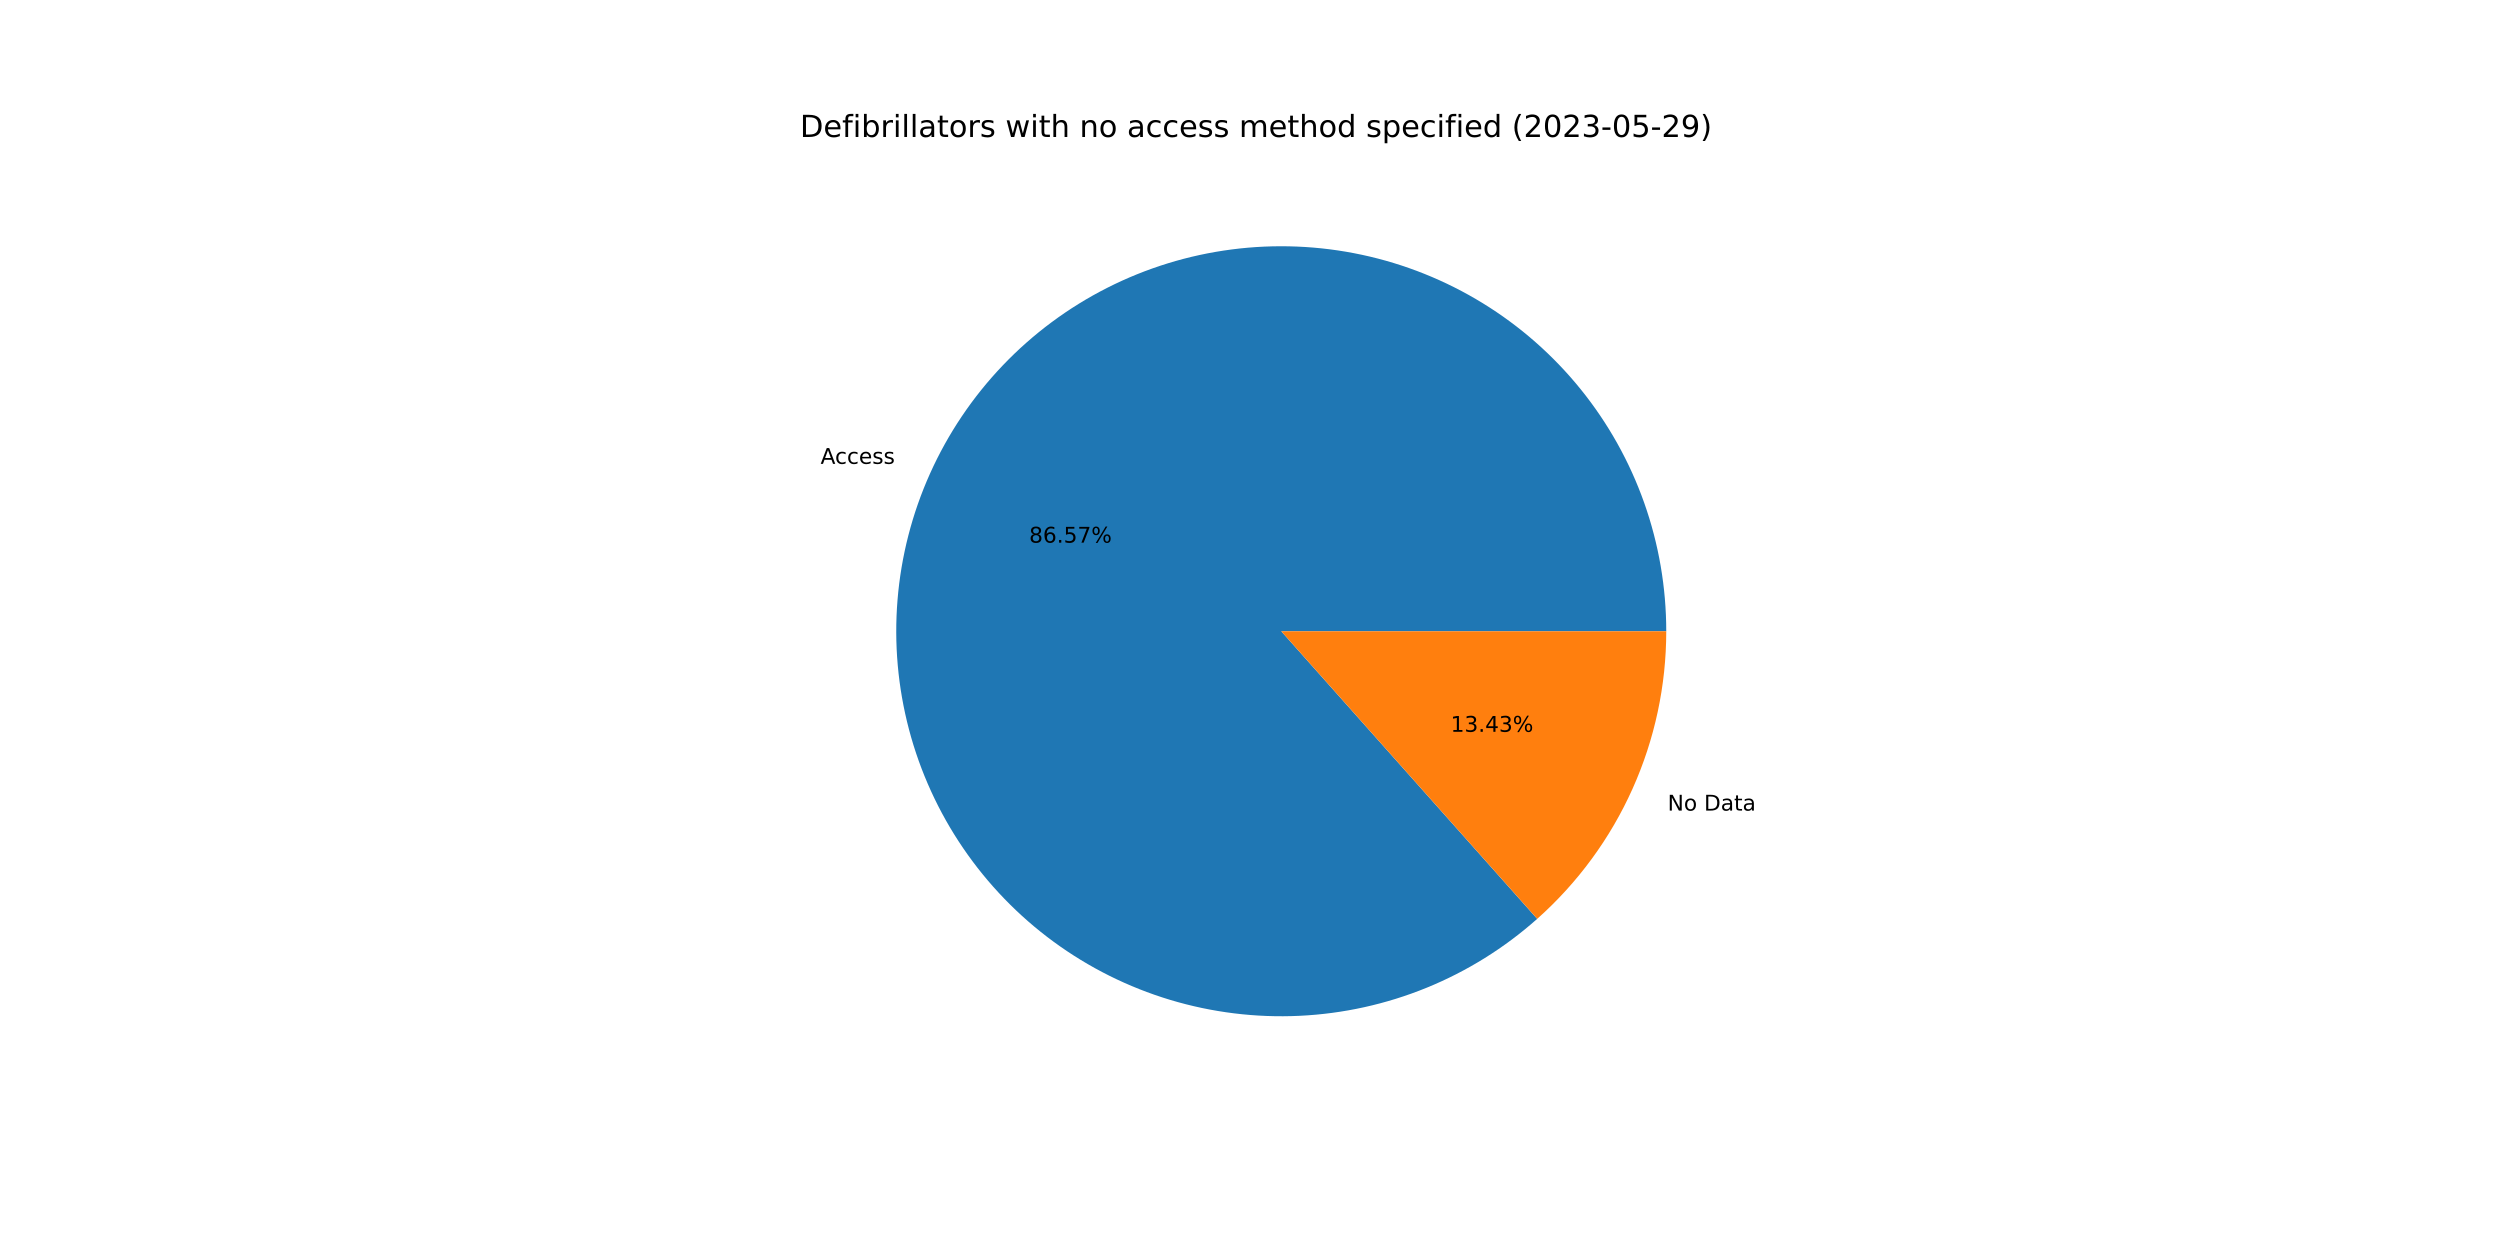
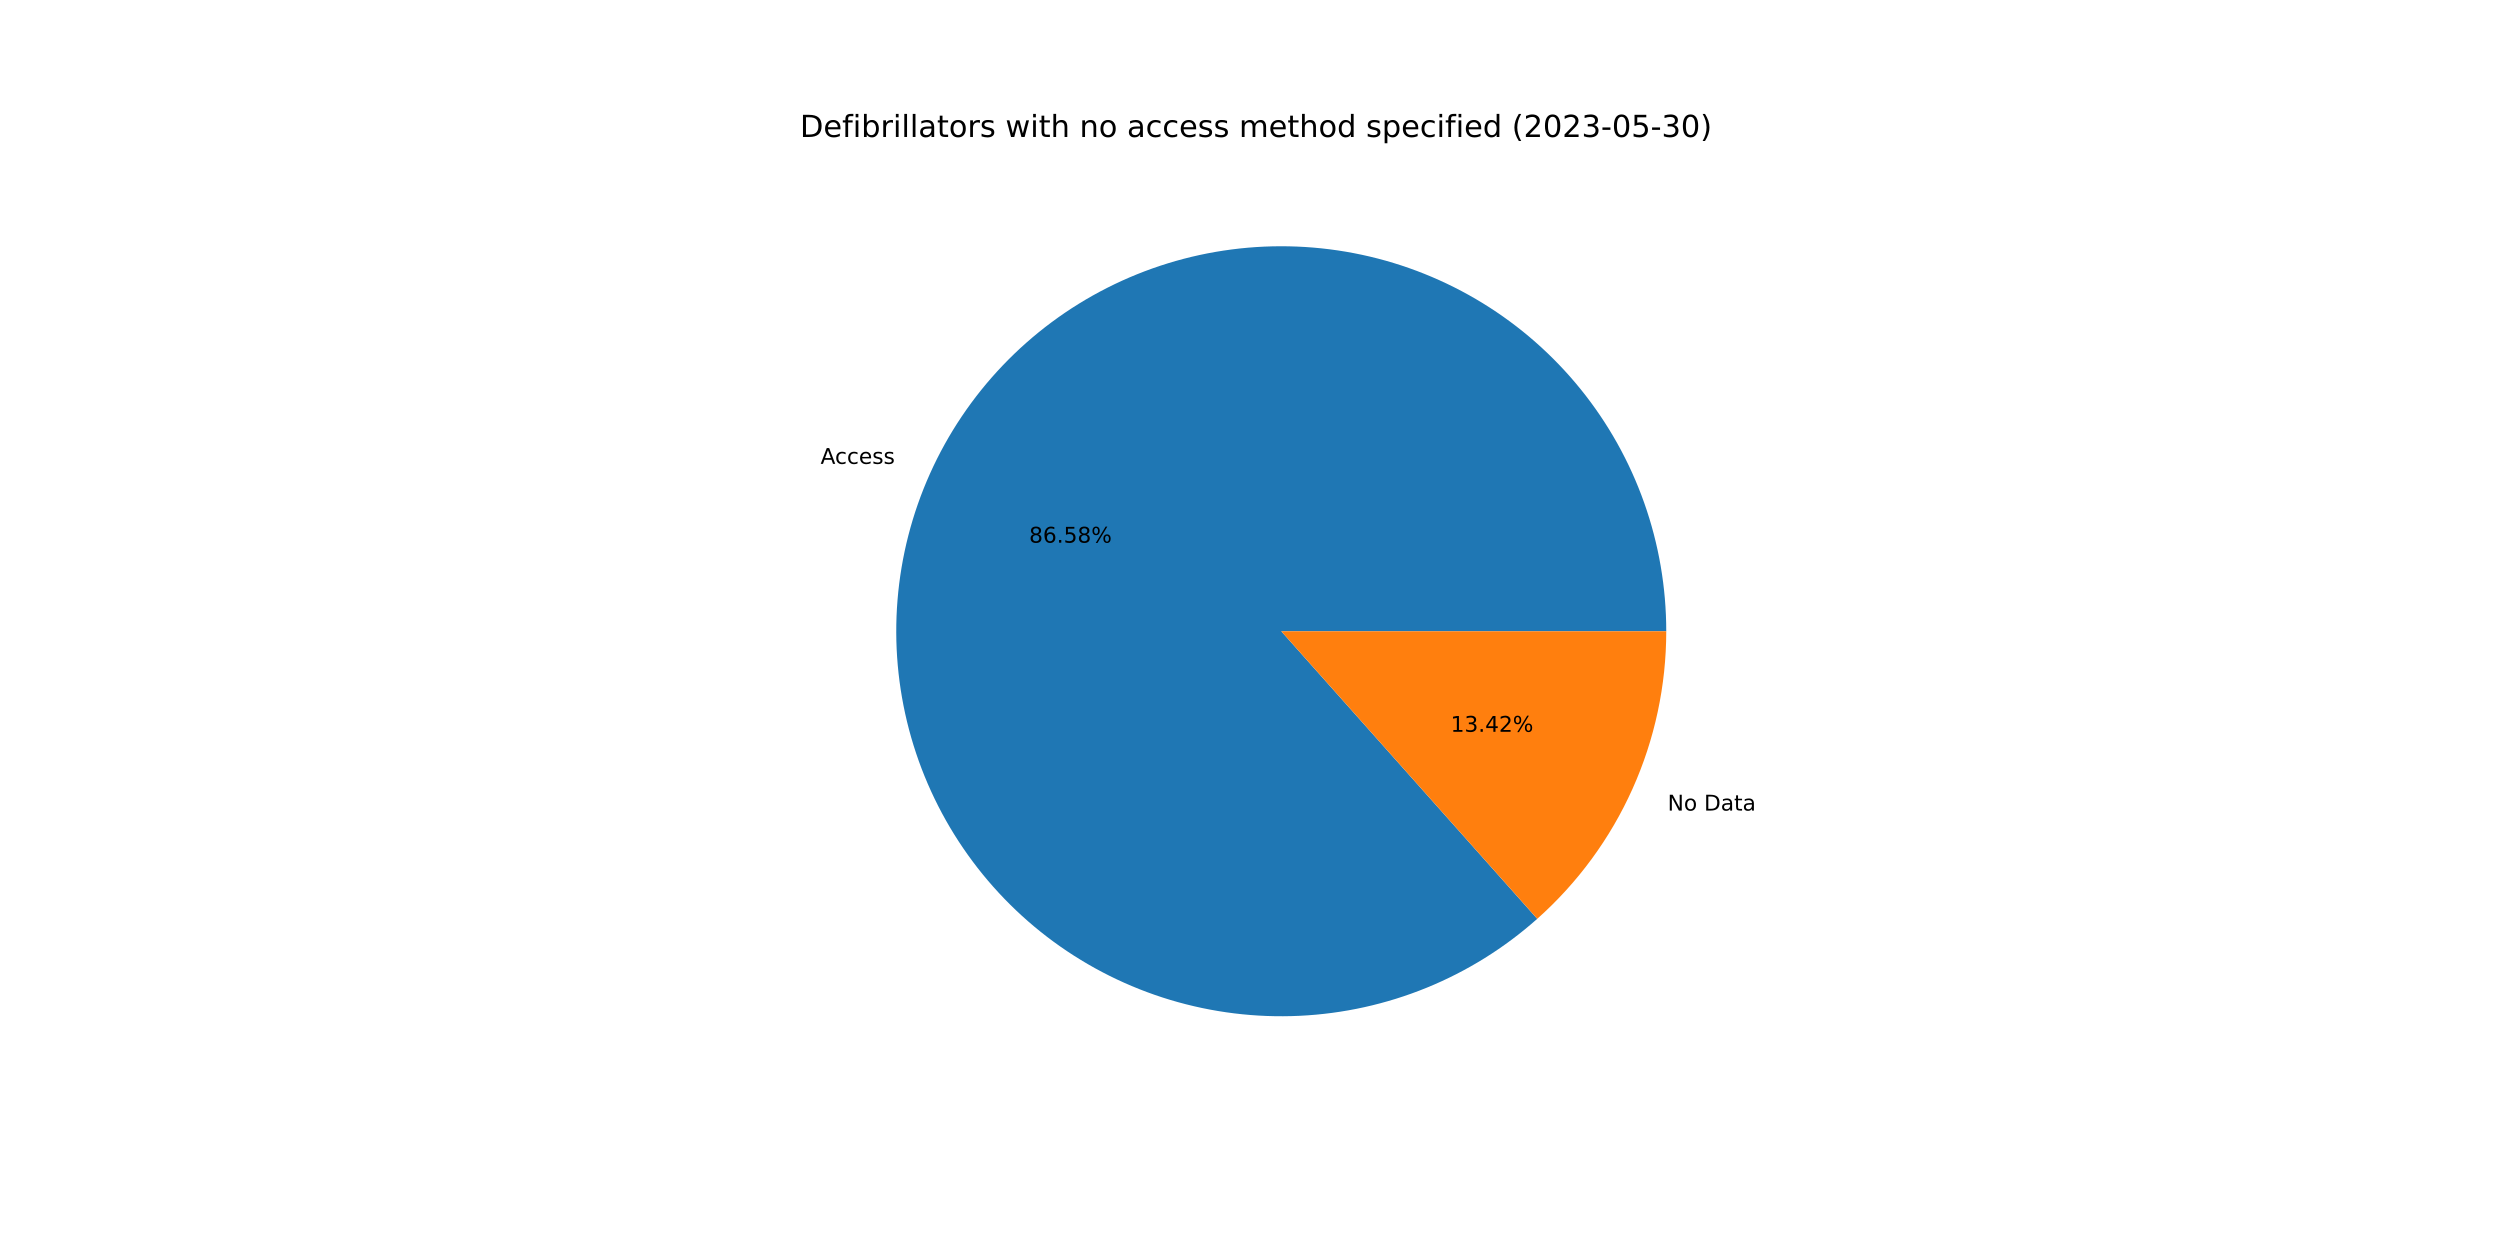
<svg xmlns="http://www.w3.org/2000/svg" xmlns:xlink="http://www.w3.org/1999/xlink" width="1152pt" height="576pt" viewBox="0 0 1152 576" version="1.1">
  <defs>
    <style type="text/css">*{stroke-linejoin: round; stroke-linecap: butt}</style>
  </defs>
  <g id="figure_1">
    <g id="patch_1">
      <path d="M 0 576  L 1152 576  L 1152 0  L 0 0  z " style="fill: #ffffff" />
    </g>
    <g id="axes_1">
      <g id="patch_2">
-         <path d="M 767.808 290.88  C 767.808 270.727 764.374 250.72 757.654 231.721  C 750.933 212.721 741.024 195.005 728.353 179.334  C 715.682 163.663 700.432 150.265 683.26 139.716  C 666.088 129.167 647.244 121.621 627.537 117.403  C 607.831 113.184 587.549 112.354 567.563 114.948  C 547.578 117.542 528.18 123.523 510.203 132.633  C 492.227 141.743 475.933 153.85 462.024 168.434  C 448.114 183.017 436.791 199.864 428.54 218.251  C 420.29 236.638 415.232 256.297 413.585 276.383  C 411.938 296.468 413.726 316.688 418.871 336.174  C 424.017 355.659 432.445 374.126 443.793 390.78  C 455.141 407.434 469.245 422.033 485.497 433.95  C 501.75 445.867 519.915 454.927 539.211 460.742  C 558.507 466.557 578.653 469.042 598.784 468.09  C 618.914 467.137 638.736 462.762 657.397 455.151  C 676.058 447.54 693.286 436.805 708.341 423.408  L 590.4 290.88  L 767.808 290.88  z " style="fill: #1f77b4" />
+         <path d="M 767.808 290.88  C 767.808 270.726 764.374 250.719 757.653 231.719  C 750.932 212.719 741.023 195.002 728.351 179.331  C 715.679 163.66 700.429 150.262 683.256 139.713  C 666.083 129.165 647.238 121.619 627.531 117.401  C 607.823 113.183 587.541 112.354 567.555 114.949  C 547.569 117.544 528.171 123.526 510.194 132.638  C 492.218 141.749 475.925 153.858 462.016 168.442  C 448.107 183.027 436.784 199.875 428.535 218.263  C 420.285 236.651 415.229 256.311 413.584 276.398  C 411.939 296.484 413.728 316.705 418.876 336.19  C 424.023 355.675 432.453 374.142 443.803 390.795  C 455.154 407.449 469.26 422.047 485.514 433.962  C 501.768 445.877 519.934 454.936 539.232 460.749  C 558.529 466.562 578.676 469.044 598.807 468.089  C 618.938 467.134 638.76 462.755 657.42 455.142  C 676.081 447.528 693.308 436.79 708.361 423.39  L 590.4 290.88  L 767.808 290.88  z " style="fill: #1f77b4" />
      </g>
      <g id="patch_3">
-         <path d="M 708.341 423.408  C 727.042 406.765 742.011 386.35 752.26 363.509  C 762.509 340.668 767.808 315.915 767.808 290.88  L 590.4 290.88  L 708.341 423.408  z " style="fill: #ff7f0e" />
+         <path d="M 708.361 423.39  C 727.057 406.747 742.02 386.334 752.265 363.497  C 762.511 340.659 767.808 315.91 767.808 290.88  L 590.4 290.88  L 708.361 423.39  z " style="fill: #ff7f0e" />
      </g>
      <g id="matplotlib.axis_1" />
      <g id="matplotlib.axis_2" />
      <g id="text_1">
-         <g transform="translate(378.1198 213.7474)scale(0.1 -0.1)">
+         <g transform="translate(378.1137 213.7609)scale(0.1 -0.1)">
          <defs>
            <path id="DejaVuSans-41" d="M 2188 4044  L 1331 1722  L 3047 1722  L 2188 4044  z M 1831 4666  L 2547 4666  L 4325 0  L 3669 0  L 3244 1197  L 1141 1197  L 716 0  L 50 0  L 1831 4666  z " transform="scale(0.015625)" />
            <path id="DejaVuSans-63" d="M 3122 3366  L 3122 2828  Q 2878 2963 2633 3030  Q 2388 3097 2138 3097  Q 1578 3097 1268 2742  Q 959 2388 959 1747  Q 959 1106 1268 751  Q 1578 397 2138 397  Q 2388 397 2633 464  Q 2878 531 3122 666  L 3122 134  Q 2881 22 2623 -34  Q 2366 -91 2075 -91  Q 1284 -91 818 406  Q 353 903 353 1747  Q 353 2603 823 3093  Q 1294 3584 2113 3584  Q 2378 3584 2631 3529  Q 2884 3475 3122 3366  z " transform="scale(0.015625)" />
            <path id="DejaVuSans-65" d="M 3597 1894  L 3597 1613  L 953 1613  Q 991 1019 1311 708  Q 1631 397 2203 397  Q 2534 397 2845 478  Q 3156 559 3463 722  L 3463 178  Q 3153 47 2828 -22  Q 2503 -91 2169 -91  Q 1331 -91 842 396  Q 353 884 353 1716  Q 353 2575 817 3079  Q 1281 3584 2069 3584  Q 2775 3584 3186 3129  Q 3597 2675 3597 1894  z M 3022 2063  Q 3016 2534 2758 2815  Q 2500 3097 2075 3097  Q 1594 3097 1305 2825  Q 1016 2553 972 2059  L 3022 2063  z " transform="scale(0.015625)" />
            <path id="DejaVuSans-73" d="M 2834 3397  L 2834 2853  Q 2591 2978 2328 3040  Q 2066 3103 1784 3103  Q 1356 3103 1142 2972  Q 928 2841 928 2578  Q 928 2378 1081 2264  Q 1234 2150 1697 2047  L 1894 2003  Q 2506 1872 2764 1633  Q 3022 1394 3022 966  Q 3022 478 2636 193  Q 2250 -91 1575 -91  Q 1294 -91 989 -36  Q 684 19 347 128  L 347 722  Q 666 556 975 473  Q 1284 391 1588 391  Q 1994 391 2212 530  Q 2431 669 2431 922  Q 2431 1156 2273 1281  Q 2116 1406 1581 1522  L 1381 1569  Q 847 1681 609 1914  Q 372 2147 372 2553  Q 372 3047 722 3315  Q 1072 3584 1716 3584  Q 2034 3584 2315 3537  Q 2597 3491 2834 3397  z " transform="scale(0.015625)" />
          </defs>
          <use xlink:href="#DejaVuSans-41" />
          <use xlink:href="#DejaVuSans-63" x="66.658" />
          <use xlink:href="#DejaVuSans-63" x="121.639" />
          <use xlink:href="#DejaVuSans-65" x="176.619" />
          <use xlink:href="#DejaVuSans-73" x="238.143" />
          <use xlink:href="#DejaVuSans-73" x="290.242" />
        </g>
      </g>
      <g id="text_2">
-         <g transform="translate(474.2192 250.0619)scale(0.1 -0.1)">
+         <g transform="translate(474.2159 250.0693)scale(0.1 -0.1)">
          <defs>
            <path id="DejaVuSans-38" d="M 2034 2216  Q 1584 2216 1326 1975  Q 1069 1734 1069 1313  Q 1069 891 1326 650  Q 1584 409 2034 409  Q 2484 409 2743 651  Q 3003 894 3003 1313  Q 3003 1734 2745 1975  Q 2488 2216 2034 2216  z M 1403 2484  Q 997 2584 770 2862  Q 544 3141 544 3541  Q 544 4100 942 4425  Q 1341 4750 2034 4750  Q 2731 4750 3128 4425  Q 3525 4100 3525 3541  Q 3525 3141 3298 2862  Q 3072 2584 2669 2484  Q 3125 2378 3379 2068  Q 3634 1759 3634 1313  Q 3634 634 3220 271  Q 2806 -91 2034 -91  Q 1263 -91 848 271  Q 434 634 434 1313  Q 434 1759 690 2068  Q 947 2378 1403 2484  z M 1172 3481  Q 1172 3119 1398 2916  Q 1625 2713 2034 2713  Q 2441 2713 2670 2916  Q 2900 3119 2900 3481  Q 2900 3844 2670 4047  Q 2441 4250 2034 4250  Q 1625 4250 1398 4047  Q 1172 3844 1172 3481  z " transform="scale(0.015625)" />
            <path id="DejaVuSans-36" d="M 2113 2584  Q 1688 2584 1439 2293  Q 1191 2003 1191 1497  Q 1191 994 1439 701  Q 1688 409 2113 409  Q 2538 409 2786 701  Q 3034 994 3034 1497  Q 3034 2003 2786 2293  Q 2538 2584 2113 2584  z M 3366 4563  L 3366 3988  Q 3128 4100 2886 4159  Q 2644 4219 2406 4219  Q 1781 4219 1451 3797  Q 1122 3375 1075 2522  Q 1259 2794 1537 2939  Q 1816 3084 2150 3084  Q 2853 3084 3261 2657  Q 3669 2231 3669 1497  Q 3669 778 3244 343  Q 2819 -91 2113 -91  Q 1303 -91 875 529  Q 447 1150 447 2328  Q 447 3434 972 4092  Q 1497 4750 2381 4750  Q 2619 4750 2861 4703  Q 3103 4656 3366 4563  z " transform="scale(0.015625)" />
            <path id="DejaVuSans-2e" d="M 684 794  L 1344 794  L 1344 0  L 684 0  L 684 794  z " transform="scale(0.015625)" />
            <path id="DejaVuSans-35" d="M 691 4666  L 3169 4666  L 3169 4134  L 1269 4134  L 1269 2991  Q 1406 3038 1543 3061  Q 1681 3084 1819 3084  Q 2600 3084 3056 2656  Q 3513 2228 3513 1497  Q 3513 744 3044 326  Q 2575 -91 1722 -91  Q 1428 -91 1123 -41  Q 819 9 494 109  L 494 744  Q 775 591 1075 516  Q 1375 441 1709 441  Q 2250 441 2565 725  Q 2881 1009 2881 1497  Q 2881 1984 2565 2268  Q 2250 2553 1709 2553  Q 1456 2553 1204 2497  Q 953 2441 691 2322  L 691 4666  z " transform="scale(0.015625)" />
-             <path id="DejaVuSans-37" d="M 525 4666  L 3525 4666  L 3525 4397  L 1831 0  L 1172 0  L 2766 4134  L 525 4134  L 525 4666  z " transform="scale(0.015625)" />
            <path id="DejaVuSans-25" d="M 4653 2053  Q 4381 2053 4226 1822  Q 4072 1591 4072 1178  Q 4072 772 4226 539  Q 4381 306 4653 306  Q 4919 306 5073 539  Q 5228 772 5228 1178  Q 5228 1588 5073 1820  Q 4919 2053 4653 2053  z M 4653 2450  Q 5147 2450 5437 2106  Q 5728 1763 5728 1178  Q 5728 594 5436 251  Q 5144 -91 4653 -91  Q 4153 -91 3862 251  Q 3572 594 3572 1178  Q 3572 1766 3864 2108  Q 4156 2450 4653 2450  z M 1428 4353  Q 1159 4353 1004 4120  Q 850 3888 850 3481  Q 850 3069 1003 2837  Q 1156 2606 1428 2606  Q 1700 2606 1854 2837  Q 2009 3069 2009 3481  Q 2009 3884 1853 4118  Q 1697 4353 1428 4353  z M 4250 4750  L 4750 4750  L 1831 -91  L 1331 -91  L 4250 4750  z M 1428 4750  Q 1922 4750 2215 4408  Q 2509 4066 2509 3481  Q 2509 2891 2217 2550  Q 1925 2209 1428 2209  Q 931 2209 642 2551  Q 353 2894 353 3481  Q 353 4063 643 4406  Q 934 4750 1428 4750  z " transform="scale(0.015625)" />
          </defs>
          <use xlink:href="#DejaVuSans-38" />
          <use xlink:href="#DejaVuSans-36" x="63.623" />
          <use xlink:href="#DejaVuSans-2e" x="127.246" />
          <use xlink:href="#DejaVuSans-35" x="159.033" />
-           <use xlink:href="#DejaVuSans-37" x="222.656" />
+           <use xlink:href="#DejaVuSans-38" x="222.656" />
          <use xlink:href="#DejaVuSans-25" x="286.279" />
        </g>
      </g>
      <g id="text_3">
-         <g transform="translate(768.4459 373.5314)scale(0.1 -0.1)">
+         <g transform="translate(768.4519 373.5178)scale(0.1 -0.1)">
          <defs>
            <path id="DejaVuSans-4e" d="M 628 4666  L 1478 4666  L 3547 763  L 3547 4666  L 4159 4666  L 4159 0  L 3309 0  L 1241 3903  L 1241 0  L 628 0  L 628 4666  z " transform="scale(0.015625)" />
            <path id="DejaVuSans-6f" d="M 1959 3097  Q 1497 3097 1228 2736  Q 959 2375 959 1747  Q 959 1119 1226 758  Q 1494 397 1959 397  Q 2419 397 2687 759  Q 2956 1122 2956 1747  Q 2956 2369 2687 2733  Q 2419 3097 1959 3097  z M 1959 3584  Q 2709 3584 3137 3096  Q 3566 2609 3566 1747  Q 3566 888 3137 398  Q 2709 -91 1959 -91  Q 1206 -91 779 398  Q 353 888 353 1747  Q 353 2609 779 3096  Q 1206 3584 1959 3584  z " transform="scale(0.015625)" />
            <path id="DejaVuSans-20" transform="scale(0.015625)" />
            <path id="DejaVuSans-44" d="M 1259 4147  L 1259 519  L 2022 519  Q 2988 519 3436 956  Q 3884 1394 3884 2338  Q 3884 3275 3436 3711  Q 2988 4147 2022 4147  L 1259 4147  z M 628 4666  L 1925 4666  Q 3281 4666 3915 4102  Q 4550 3538 4550 2338  Q 4550 1131 3912 565  Q 3275 0 1925 0  L 628 0  L 628 4666  z " transform="scale(0.015625)" />
            <path id="DejaVuSans-61" d="M 2194 1759  Q 1497 1759 1228 1600  Q 959 1441 959 1056  Q 959 750 1161 570  Q 1363 391 1709 391  Q 2188 391 2477 730  Q 2766 1069 2766 1631  L 2766 1759  L 2194 1759  z M 3341 1997  L 3341 0  L 2766 0  L 2766 531  Q 2569 213 2275 61  Q 1981 -91 1556 -91  Q 1019 -91 701 211  Q 384 513 384 1019  Q 384 1609 779 1909  Q 1175 2209 1959 2209  L 2766 2209  L 2766 2266  Q 2766 2663 2505 2880  Q 2244 3097 1772 3097  Q 1472 3097 1187 3025  Q 903 2953 641 2809  L 641 3341  Q 956 3463 1253 3523  Q 1550 3584 1831 3584  Q 2591 3584 2966 3190  Q 3341 2797 3341 1997  z " transform="scale(0.015625)" />
            <path id="DejaVuSans-74" d="M 1172 4494  L 1172 3500  L 2356 3500  L 2356 3053  L 1172 3053  L 1172 1153  Q 1172 725 1289 603  Q 1406 481 1766 481  L 2356 481  L 2356 0  L 1766 0  Q 1100 0 847 248  Q 594 497 594 1153  L 594 3053  L 172 3053  L 172 3500  L 594 3500  L 594 4494  L 1172 4494  z " transform="scale(0.015625)" />
          </defs>
          <use xlink:href="#DejaVuSans-4e" />
          <use xlink:href="#DejaVuSans-6f" x="74.805" />
          <use xlink:href="#DejaVuSans-20" x="135.986" />
          <use xlink:href="#DejaVuSans-44" x="167.773" />
          <use xlink:href="#DejaVuSans-61" x="244.775" />
          <use xlink:href="#DejaVuSans-74" x="306.055" />
          <use xlink:href="#DejaVuSans-61" x="345.264" />
        </g>
      </g>
      <g id="text_4">
-         <g transform="translate(668.4511 337.2168)scale(0.1 -0.1)">
+         <g transform="translate(668.4544 337.2094)scale(0.1 -0.1)">
          <defs>
            <path id="DejaVuSans-31" d="M 794 531  L 1825 531  L 1825 4091  L 703 3866  L 703 4441  L 1819 4666  L 2450 4666  L 2450 531  L 3481 531  L 3481 0  L 794 0  L 794 531  z " transform="scale(0.015625)" />
            <path id="DejaVuSans-33" d="M 2597 2516  Q 3050 2419 3304 2112  Q 3559 1806 3559 1356  Q 3559 666 3084 287  Q 2609 -91 1734 -91  Q 1441 -91 1130 -33  Q 819 25 488 141  L 488 750  Q 750 597 1062 519  Q 1375 441 1716 441  Q 2309 441 2620 675  Q 2931 909 2931 1356  Q 2931 1769 2642 2001  Q 2353 2234 1838 2234  L 1294 2234  L 1294 2753  L 1863 2753  Q 2328 2753 2575 2939  Q 2822 3125 2822 3475  Q 2822 3834 2567 4026  Q 2313 4219 1838 4219  Q 1578 4219 1281 4162  Q 984 4106 628 3988  L 628 4550  Q 988 4650 1302 4700  Q 1616 4750 1894 4750  Q 2613 4750 3031 4423  Q 3450 4097 3450 3541  Q 3450 3153 3228 2886  Q 3006 2619 2597 2516  z " transform="scale(0.015625)" />
            <path id="DejaVuSans-34" d="M 2419 4116  L 825 1625  L 2419 1625  L 2419 4116  z M 2253 4666  L 3047 4666  L 3047 1625  L 3713 1625  L 3713 1100  L 3047 1100  L 3047 0  L 2419 0  L 2419 1100  L 313 1100  L 313 1709  L 2253 4666  z " transform="scale(0.015625)" />
+             <path id="DejaVuSans-32" d="M 1228 531  L 3431 531  L 3431 0  L 469 0  L 469 531  Q 828 903 1448 1529  Q 2069 2156 2228 2338  Q 2531 2678 2651 2914  Q 2772 3150 2772 3378  Q 2772 3750 2511 3984  Q 2250 4219 1831 4219  Q 1534 4219 1204 4116  Q 875 4013 500 3803  L 500 4441  Q 881 4594 1212 4672  Q 1544 4750 1819 4750  Q 2544 4750 2975 4387  Q 3406 4025 3406 3419  Q 3406 3131 3298 2873  Q 3191 2616 2906 2266  Q 2828 2175 2409 1742  Q 1991 1309 1228 531  z " transform="scale(0.015625)" />
          </defs>
          <use xlink:href="#DejaVuSans-31" />
          <use xlink:href="#DejaVuSans-33" x="63.623" />
          <use xlink:href="#DejaVuSans-2e" x="127.246" />
          <use xlink:href="#DejaVuSans-34" x="159.033" />
-           <use xlink:href="#DejaVuSans-33" x="222.656" />
+           <use xlink:href="#DejaVuSans-32" x="222.656" />
          <use xlink:href="#DejaVuSans-25" x="286.279" />
        </g>
      </g>
      <g id="text_5">
        <g transform="translate(368.64 63.12)scale(0.14 -0.14)">
          <defs>
            <path id="DejaVuSans-66" d="M 2375 4863  L 2375 4384  L 1825 4384  Q 1516 4384 1395 4259  Q 1275 4134 1275 3809  L 1275 3500  L 2222 3500  L 2222 3053  L 1275 3053  L 1275 0  L 697 0  L 697 3053  L 147 3053  L 147 3500  L 697 3500  L 697 3744  Q 697 4328 969 4595  Q 1241 4863 1831 4863  L 2375 4863  z " transform="scale(0.015625)" />
            <path id="DejaVuSans-69" d="M 603 3500  L 1178 3500  L 1178 0  L 603 0  L 603 3500  z M 603 4863  L 1178 4863  L 1178 4134  L 603 4134  L 603 4863  z " transform="scale(0.015625)" />
            <path id="DejaVuSans-62" d="M 3116 1747  Q 3116 2381 2855 2742  Q 2594 3103 2138 3103  Q 1681 3103 1420 2742  Q 1159 2381 1159 1747  Q 1159 1113 1420 752  Q 1681 391 2138 391  Q 2594 391 2855 752  Q 3116 1113 3116 1747  z M 1159 2969  Q 1341 3281 1617 3432  Q 1894 3584 2278 3584  Q 2916 3584 3314 3078  Q 3713 2572 3713 1747  Q 3713 922 3314 415  Q 2916 -91 2278 -91  Q 1894 -91 1617 61  Q 1341 213 1159 525  L 1159 0  L 581 0  L 581 4863  L 1159 4863  L 1159 2969  z " transform="scale(0.015625)" />
            <path id="DejaVuSans-72" d="M 2631 2963  Q 2534 3019 2420 3045  Q 2306 3072 2169 3072  Q 1681 3072 1420 2755  Q 1159 2438 1159 1844  L 1159 0  L 581 0  L 581 3500  L 1159 3500  L 1159 2956  Q 1341 3275 1631 3429  Q 1922 3584 2338 3584  Q 2397 3584 2469 3576  Q 2541 3569 2628 3553  L 2631 2963  z " transform="scale(0.015625)" />
            <path id="DejaVuSans-6c" d="M 603 4863  L 1178 4863  L 1178 0  L 603 0  L 603 4863  z " transform="scale(0.015625)" />
            <path id="DejaVuSans-77" d="M 269 3500  L 844 3500  L 1563 769  L 2278 3500  L 2956 3500  L 3675 769  L 4391 3500  L 4966 3500  L 4050 0  L 3372 0  L 2619 2869  L 1863 0  L 1184 0  L 269 3500  z " transform="scale(0.015625)" />
            <path id="DejaVuSans-68" d="M 3513 2113  L 3513 0  L 2938 0  L 2938 2094  Q 2938 2591 2744 2837  Q 2550 3084 2163 3084  Q 1697 3084 1428 2787  Q 1159 2491 1159 1978  L 1159 0  L 581 0  L 581 4863  L 1159 4863  L 1159 2956  Q 1366 3272 1645 3428  Q 1925 3584 2291 3584  Q 2894 3584 3203 3211  Q 3513 2838 3513 2113  z " transform="scale(0.015625)" />
            <path id="DejaVuSans-6e" d="M 3513 2113  L 3513 0  L 2938 0  L 2938 2094  Q 2938 2591 2744 2837  Q 2550 3084 2163 3084  Q 1697 3084 1428 2787  Q 1159 2491 1159 1978  L 1159 0  L 581 0  L 581 3500  L 1159 3500  L 1159 2956  Q 1366 3272 1645 3428  Q 1925 3584 2291 3584  Q 2894 3584 3203 3211  Q 3513 2838 3513 2113  z " transform="scale(0.015625)" />
            <path id="DejaVuSans-6d" d="M 3328 2828  Q 3544 3216 3844 3400  Q 4144 3584 4550 3584  Q 5097 3584 5394 3201  Q 5691 2819 5691 2113  L 5691 0  L 5113 0  L 5113 2094  Q 5113 2597 4934 2840  Q 4756 3084 4391 3084  Q 3944 3084 3684 2787  Q 3425 2491 3425 1978  L 3425 0  L 2847 0  L 2847 2094  Q 2847 2600 2669 2842  Q 2491 3084 2119 3084  Q 1678 3084 1418 2786  Q 1159 2488 1159 1978  L 1159 0  L 581 0  L 581 3500  L 1159 3500  L 1159 2956  Q 1356 3278 1631 3431  Q 1906 3584 2284 3584  Q 2666 3584 2933 3390  Q 3200 3197 3328 2828  z " transform="scale(0.015625)" />
            <path id="DejaVuSans-64" d="M 2906 2969  L 2906 4863  L 3481 4863  L 3481 0  L 2906 0  L 2906 525  Q 2725 213 2448 61  Q 2172 -91 1784 -91  Q 1150 -91 751 415  Q 353 922 353 1747  Q 353 2572 751 3078  Q 1150 3584 1784 3584  Q 2172 3584 2448 3432  Q 2725 3281 2906 2969  z M 947 1747  Q 947 1113 1208 752  Q 1469 391 1925 391  Q 2381 391 2643 752  Q 2906 1113 2906 1747  Q 2906 2381 2643 2742  Q 2381 3103 1925 3103  Q 1469 3103 1208 2742  Q 947 2381 947 1747  z " transform="scale(0.015625)" />
            <path id="DejaVuSans-70" d="M 1159 525  L 1159 -1331  L 581 -1331  L 581 3500  L 1159 3500  L 1159 2969  Q 1341 3281 1617 3432  Q 1894 3584 2278 3584  Q 2916 3584 3314 3078  Q 3713 2572 3713 1747  Q 3713 922 3314 415  Q 2916 -91 2278 -91  Q 1894 -91 1617 61  Q 1341 213 1159 525  z M 3116 1747  Q 3116 2381 2855 2742  Q 2594 3103 2138 3103  Q 1681 3103 1420 2742  Q 1159 2381 1159 1747  Q 1159 1113 1420 752  Q 1681 391 2138 391  Q 2594 391 2855 752  Q 3116 1113 3116 1747  z " transform="scale(0.015625)" />
            <path id="DejaVuSans-28" d="M 1984 4856  Q 1566 4138 1362 3434  Q 1159 2731 1159 2009  Q 1159 1288 1364 580  Q 1569 -128 1984 -844  L 1484 -844  Q 1016 -109 783 600  Q 550 1309 550 2009  Q 550 2706 781 3412  Q 1013 4119 1484 4856  L 1984 4856  z " transform="scale(0.015625)" />
-             <path id="DejaVuSans-32" d="M 1228 531  L 3431 531  L 3431 0  L 469 0  L 469 531  Q 828 903 1448 1529  Q 2069 2156 2228 2338  Q 2531 2678 2651 2914  Q 2772 3150 2772 3378  Q 2772 3750 2511 3984  Q 2250 4219 1831 4219  Q 1534 4219 1204 4116  Q 875 4013 500 3803  L 500 4441  Q 881 4594 1212 4672  Q 1544 4750 1819 4750  Q 2544 4750 2975 4387  Q 3406 4025 3406 3419  Q 3406 3131 3298 2873  Q 3191 2616 2906 2266  Q 2828 2175 2409 1742  Q 1991 1309 1228 531  z " transform="scale(0.015625)" />
            <path id="DejaVuSans-30" d="M 2034 4250  Q 1547 4250 1301 3770  Q 1056 3291 1056 2328  Q 1056 1369 1301 889  Q 1547 409 2034 409  Q 2525 409 2770 889  Q 3016 1369 3016 2328  Q 3016 3291 2770 3770  Q 2525 4250 2034 4250  z M 2034 4750  Q 2819 4750 3233 4129  Q 3647 3509 3647 2328  Q 3647 1150 3233 529  Q 2819 -91 2034 -91  Q 1250 -91 836 529  Q 422 1150 422 2328  Q 422 3509 836 4129  Q 1250 4750 2034 4750  z " transform="scale(0.015625)" />
            <path id="DejaVuSans-2d" d="M 313 2009  L 1997 2009  L 1997 1497  L 313 1497  L 313 2009  z " transform="scale(0.015625)" />
-             <path id="DejaVuSans-39" d="M 703 97  L 703 672  Q 941 559 1184 500  Q 1428 441 1663 441  Q 2288 441 2617 861  Q 2947 1281 2994 2138  Q 2813 1869 2534 1725  Q 2256 1581 1919 1581  Q 1219 1581 811 2004  Q 403 2428 403 3163  Q 403 3881 828 4315  Q 1253 4750 1959 4750  Q 2769 4750 3195 4129  Q 3622 3509 3622 2328  Q 3622 1225 3098 567  Q 2575 -91 1691 -91  Q 1453 -91 1209 -44  Q 966 3 703 97  z M 1959 2075  Q 2384 2075 2632 2365  Q 2881 2656 2881 3163  Q 2881 3666 2632 3958  Q 2384 4250 1959 4250  Q 1534 4250 1286 3958  Q 1038 3666 1038 3163  Q 1038 2656 1286 2365  Q 1534 2075 1959 2075  z " transform="scale(0.015625)" />
            <path id="DejaVuSans-29" d="M 513 4856  L 1013 4856  Q 1481 4119 1714 3412  Q 1947 2706 1947 2009  Q 1947 1309 1714 600  Q 1481 -109 1013 -844  L 513 -844  Q 928 -128 1133 580  Q 1338 1288 1338 2009  Q 1338 2731 1133 3434  Q 928 4138 513 4856  z " transform="scale(0.015625)" />
          </defs>
          <use xlink:href="#DejaVuSans-44" />
          <use xlink:href="#DejaVuSans-65" x="77.002" />
          <use xlink:href="#DejaVuSans-66" x="138.525" />
          <use xlink:href="#DejaVuSans-69" x="173.73" />
          <use xlink:href="#DejaVuSans-62" x="201.514" />
          <use xlink:href="#DejaVuSans-72" x="264.99" />
          <use xlink:href="#DejaVuSans-69" x="306.104" />
          <use xlink:href="#DejaVuSans-6c" x="333.887" />
          <use xlink:href="#DejaVuSans-6c" x="361.67" />
          <use xlink:href="#DejaVuSans-61" x="389.453" />
          <use xlink:href="#DejaVuSans-74" x="450.732" />
          <use xlink:href="#DejaVuSans-6f" x="489.941" />
          <use xlink:href="#DejaVuSans-72" x="551.123" />
          <use xlink:href="#DejaVuSans-73" x="592.236" />
          <use xlink:href="#DejaVuSans-20" x="644.336" />
          <use xlink:href="#DejaVuSans-77" x="676.123" />
          <use xlink:href="#DejaVuSans-69" x="757.91" />
          <use xlink:href="#DejaVuSans-74" x="785.693" />
          <use xlink:href="#DejaVuSans-68" x="824.902" />
          <use xlink:href="#DejaVuSans-20" x="888.281" />
          <use xlink:href="#DejaVuSans-6e" x="920.068" />
          <use xlink:href="#DejaVuSans-6f" x="983.447" />
          <use xlink:href="#DejaVuSans-20" x="1044.629" />
          <use xlink:href="#DejaVuSans-61" x="1076.416" />
          <use xlink:href="#DejaVuSans-63" x="1137.695" />
          <use xlink:href="#DejaVuSans-63" x="1192.676" />
          <use xlink:href="#DejaVuSans-65" x="1247.656" />
          <use xlink:href="#DejaVuSans-73" x="1309.18" />
          <use xlink:href="#DejaVuSans-73" x="1361.279" />
          <use xlink:href="#DejaVuSans-20" x="1413.379" />
          <use xlink:href="#DejaVuSans-6d" x="1445.166" />
          <use xlink:href="#DejaVuSans-65" x="1542.578" />
          <use xlink:href="#DejaVuSans-74" x="1604.102" />
          <use xlink:href="#DejaVuSans-68" x="1643.311" />
          <use xlink:href="#DejaVuSans-6f" x="1706.689" />
          <use xlink:href="#DejaVuSans-64" x="1767.871" />
          <use xlink:href="#DejaVuSans-20" x="1831.348" />
          <use xlink:href="#DejaVuSans-73" x="1863.135" />
          <use xlink:href="#DejaVuSans-70" x="1915.234" />
          <use xlink:href="#DejaVuSans-65" x="1978.711" />
          <use xlink:href="#DejaVuSans-63" x="2040.234" />
          <use xlink:href="#DejaVuSans-69" x="2095.215" />
          <use xlink:href="#DejaVuSans-66" x="2122.998" />
          <use xlink:href="#DejaVuSans-69" x="2158.203" />
          <use xlink:href="#DejaVuSans-65" x="2185.986" />
          <use xlink:href="#DejaVuSans-64" x="2247.51" />
          <use xlink:href="#DejaVuSans-20" x="2310.986" />
          <use xlink:href="#DejaVuSans-28" x="2342.773" />
          <use xlink:href="#DejaVuSans-32" x="2381.787" />
          <use xlink:href="#DejaVuSans-30" x="2445.41" />
          <use xlink:href="#DejaVuSans-32" x="2509.033" />
          <use xlink:href="#DejaVuSans-33" x="2572.656" />
          <use xlink:href="#DejaVuSans-2d" x="2636.279" />
          <use xlink:href="#DejaVuSans-30" x="2672.363" />
          <use xlink:href="#DejaVuSans-35" x="2735.986" />
          <use xlink:href="#DejaVuSans-2d" x="2799.609" />
-           <use xlink:href="#DejaVuSans-32" x="2835.693" />
-           <use xlink:href="#DejaVuSans-39" x="2899.316" />
+           <use xlink:href="#DejaVuSans-33" x="2835.693" />
+           <use xlink:href="#DejaVuSans-30" x="2899.316" />
          <use xlink:href="#DejaVuSans-29" x="2962.939" />
        </g>
      </g>
    </g>
  </g>
</svg>
